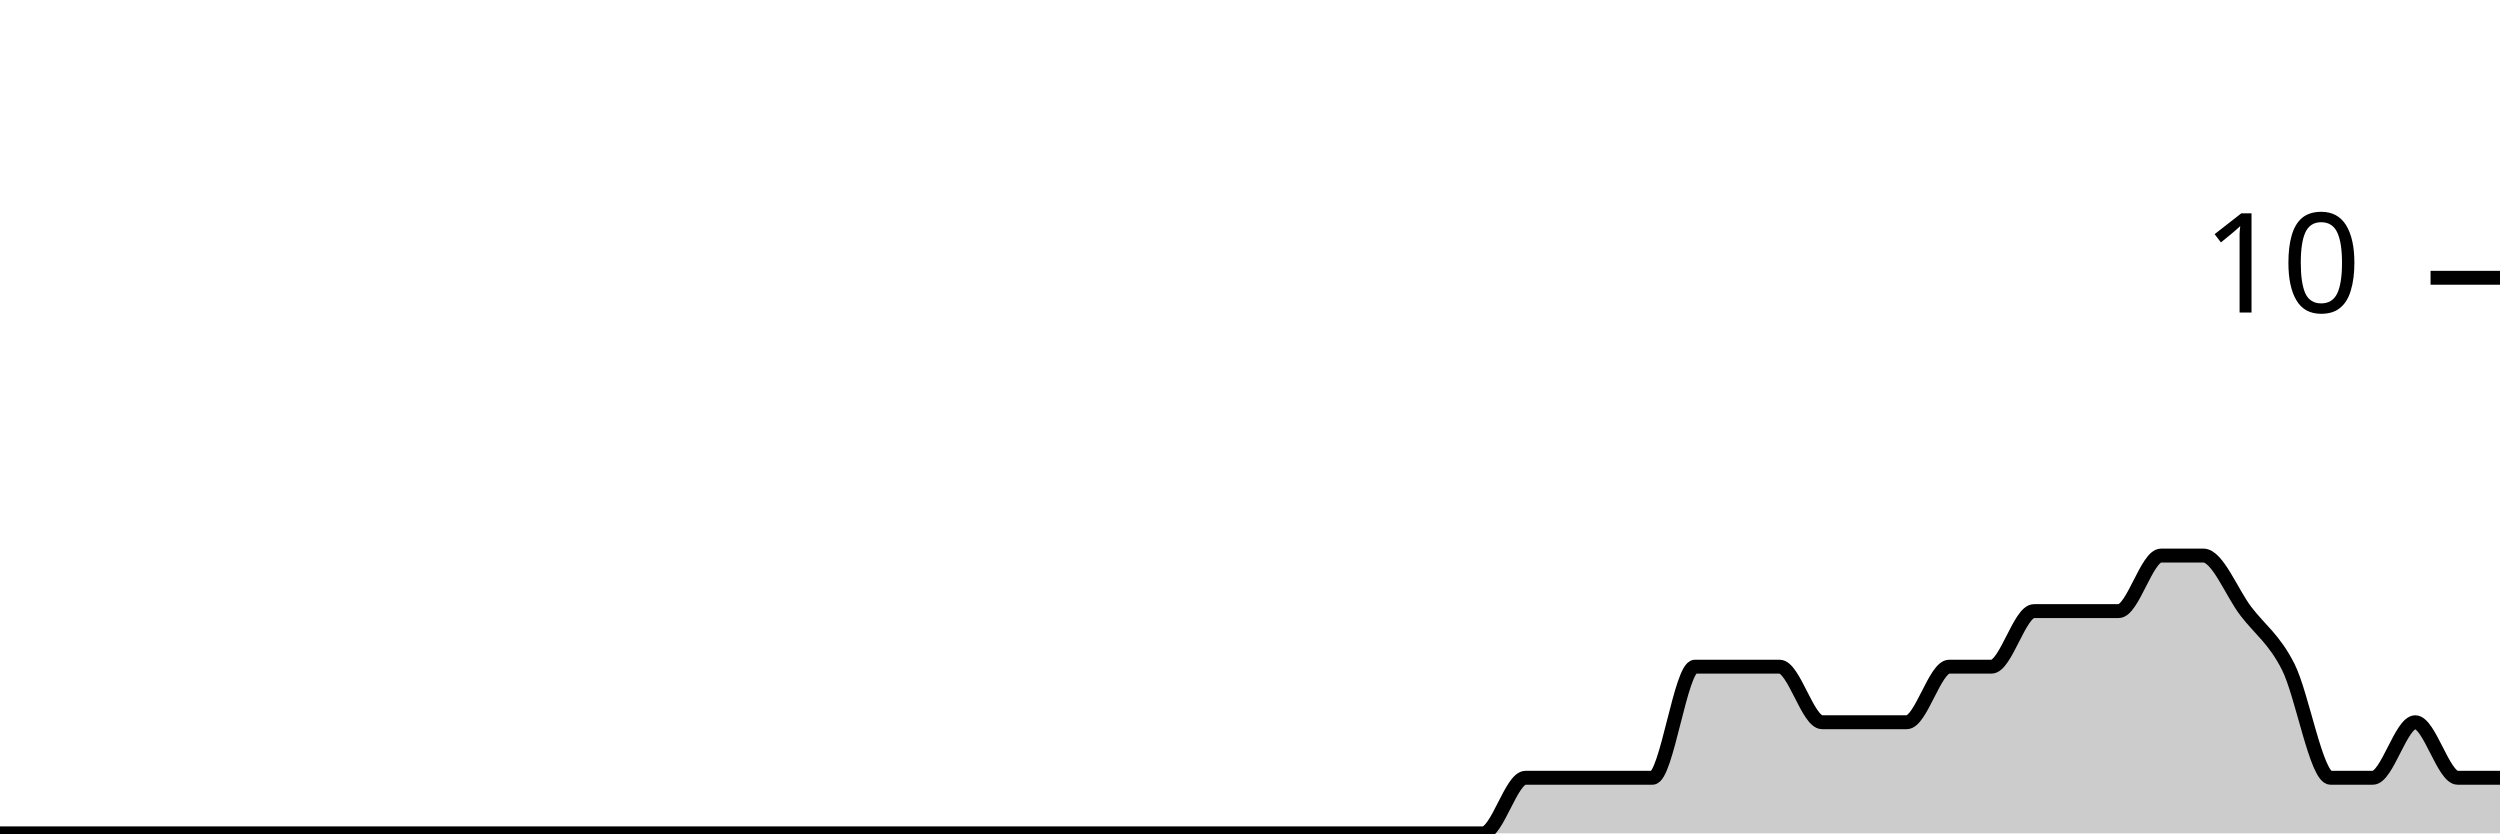
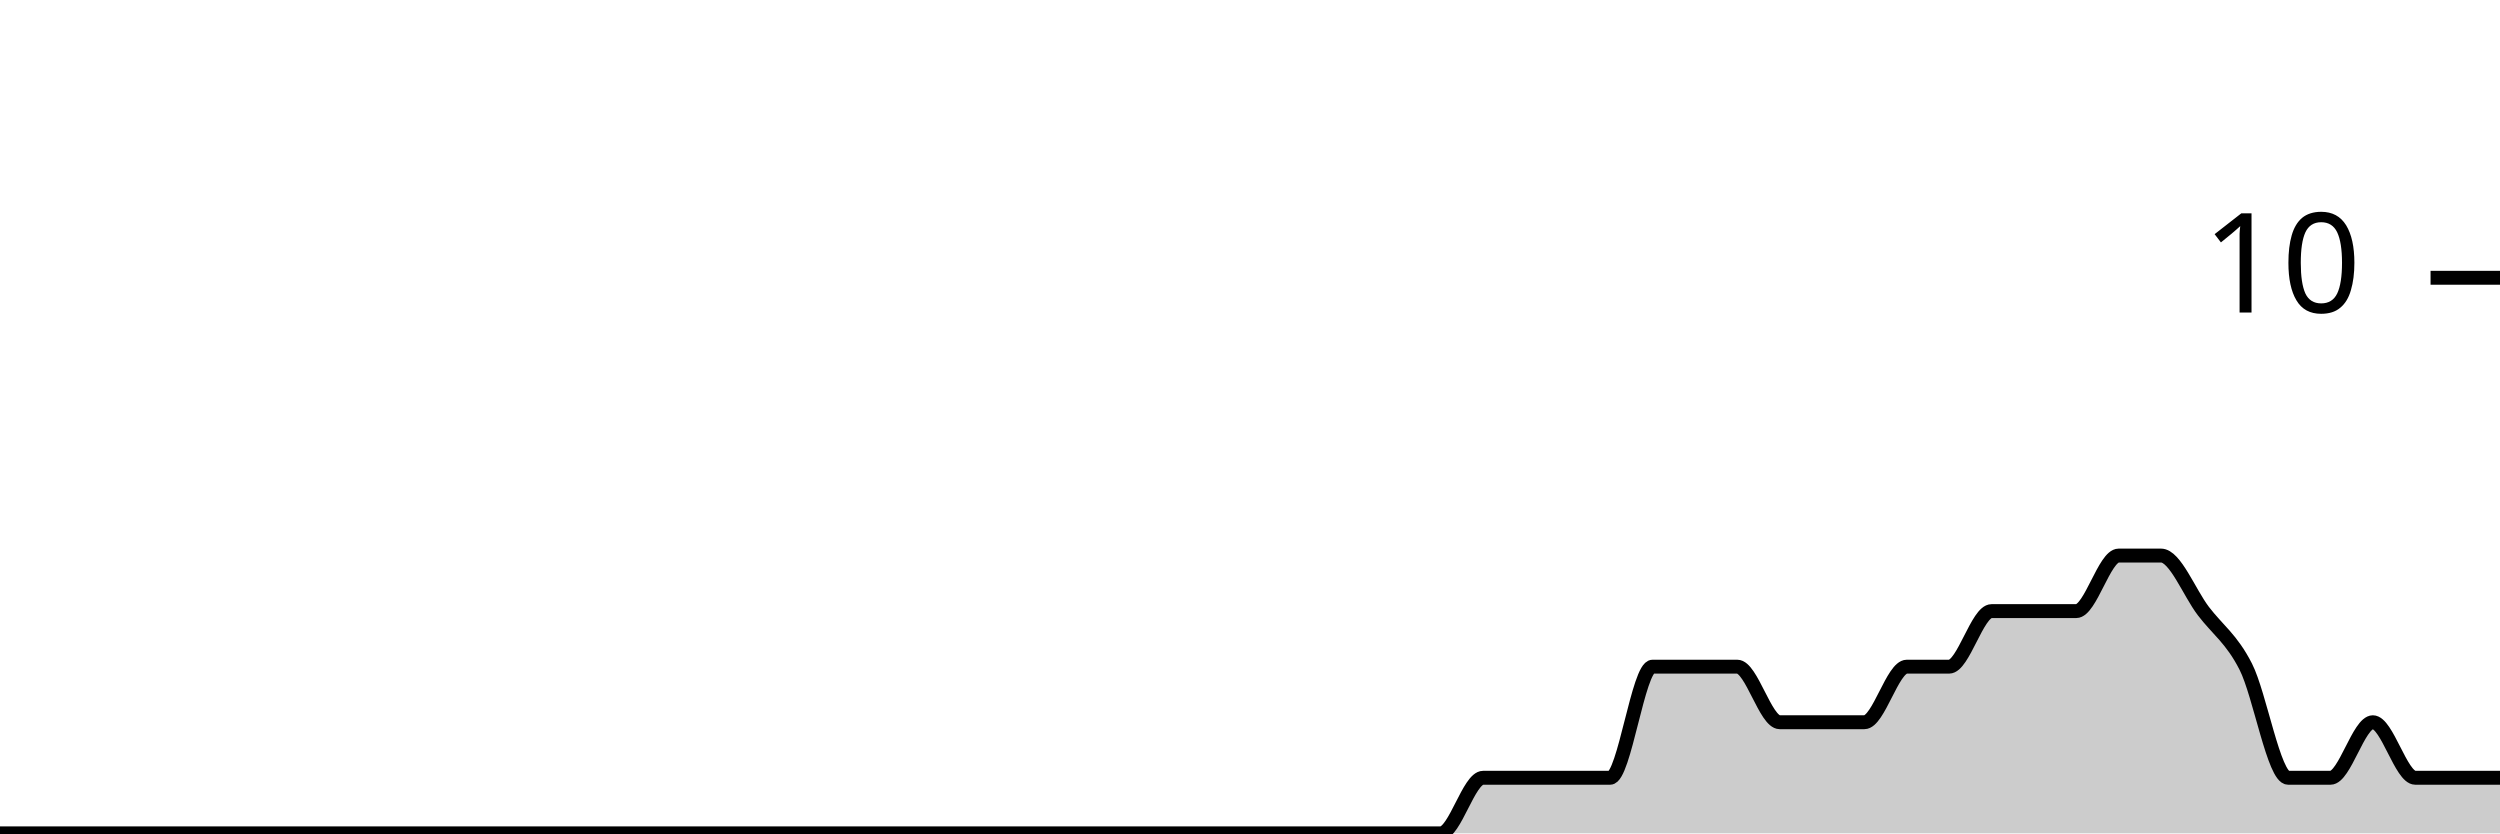
<svg xmlns="http://www.w3.org/2000/svg" viewBox="0 0 180 60">
  <g transform="translate(0,20)">
-     <path class="area" fill="rgba(0, 0, 0, 0.2)" d="M0,40C1.017,40,2.034,40,3.051,40C4.068,40,5.085,40,6.102,40C7.119,40,8.136,40,9.153,40C10.169,40,11.186,40,12.203,40C13.22,40,14.237,40,15.254,40C16.271,40,17.288,40,18.305,40C19.322,40,20.339,40,21.356,40C22.373,40,23.39,40,24.407,40C25.424,40,26.441,40,27.458,40C28.475,40,29.492,40,30.508,40C31.525,40,32.542,40,33.559,40C34.576,40,35.593,40,36.61,40C37.627,40,38.644,40,39.661,40C40.678,40,41.695,40,42.712,40C43.729,40,44.746,40,45.763,40C46.78,40,47.797,40,48.814,40C49.831,40,50.847,40,51.864,40C52.881,40,53.898,40,54.915,40C55.932,40,56.949,40,57.966,40C58.983,40,60,40,61.017,40C62.034,40,63.051,40,64.068,40C65.085,40,66.102,40,67.119,40C68.136,40,69.153,40,70.169,40C71.186,40,72.203,40,73.22,40C74.237,40,75.254,40,76.271,40C77.288,40,78.305,40,79.322,40C80.339,40,81.356,40,82.373,40C83.39,40,84.407,40,85.424,40C86.441,40,87.458,40,88.475,40C89.492,40,90.508,40,91.525,40C92.542,40,93.559,40,94.576,40C95.593,40,96.61,40,97.627,40C98.644,40,99.661,40,100.678,40C101.695,40,102.712,40,103.729,40C104.746,40,105.763,40,106.78,40C107.797,40,108.814,36,109.831,36C110.847,36,111.864,36,112.881,36C113.898,36,114.915,36,115.932,36C116.949,36,117.966,36,118.983,36C120,36,121.017,28,122.034,28C123.051,28,124.068,28,125.085,28C126.102,28,127.119,28,128.136,28C129.153,28,130.169,32,131.186,32C132.203,32,133.22,32,134.237,32C135.254,32,136.271,32,137.288,32C138.305,32,139.322,28,140.339,28C141.356,28,142.373,28,143.39,28C144.407,28,145.424,24,146.441,24C147.458,24,148.475,24,149.492,24C150.508,24,151.525,24,152.542,24C153.559,24,154.576,20,155.593,20C156.61,20,157.627,20,158.644,20C159.661,20,160.678,22.667,161.695,24C162.712,25.333,163.729,26,164.746,28C165.763,30,166.78,36,167.797,36C168.814,36,169.831,36,170.847,36C171.864,36,172.881,32,173.898,32C174.915,32,175.932,36,176.949,36C177.966,36,178.983,36,180,36L180,40C178.983,40,177.966,40,176.949,40C175.932,40,174.915,40,173.898,40C172.881,40,171.864,40,170.847,40C169.831,40,168.814,40,167.797,40C166.78,40,165.763,40,164.746,40C163.729,40,162.712,40,161.695,40C160.678,40,159.661,40,158.644,40C157.627,40,156.61,40,155.593,40C154.576,40,153.559,40,152.542,40C151.525,40,150.508,40,149.492,40C148.475,40,147.458,40,146.441,40C145.424,40,144.407,40,143.39,40C142.373,40,141.356,40,140.339,40C139.322,40,138.305,40,137.288,40C136.271,40,135.254,40,134.237,40C133.22,40,132.203,40,131.186,40C130.169,40,129.153,40,128.136,40C127.119,40,126.102,40,125.085,40C124.068,40,123.051,40,122.034,40C121.017,40,120,40,118.983,40C117.966,40,116.949,40,115.932,40C114.915,40,113.898,40,112.881,40C111.864,40,110.847,40,109.831,40C108.814,40,107.797,40,106.78,40C105.763,40,104.746,40,103.729,40C102.712,40,101.695,40,100.678,40C99.661,40,98.644,40,97.627,40C96.61,40,95.593,40,94.576,40C93.559,40,92.542,40,91.525,40C90.508,40,89.492,40,88.475,40C87.458,40,86.441,40,85.424,40C84.407,40,83.39,40,82.373,40C81.356,40,80.339,40,79.322,40C78.305,40,77.288,40,76.271,40C75.254,40,74.237,40,73.22,40C72.203,40,71.186,40,70.169,40C69.153,40,68.136,40,67.119,40C66.102,40,65.085,40,64.068,40C63.051,40,62.034,40,61.017,40C60,40,58.983,40,57.966,40C56.949,40,55.932,40,54.915,40C53.898,40,52.881,40,51.864,40C50.847,40,49.831,40,48.814,40C47.797,40,46.78,40,45.763,40C44.746,40,43.729,40,42.712,40C41.695,40,40.678,40,39.661,40C38.644,40,37.627,40,36.61,40C35.593,40,34.576,40,33.559,40C32.542,40,31.525,40,30.508,40C29.492,40,28.475,40,27.458,40C26.441,40,25.424,40,24.407,40C23.39,40,22.373,40,21.356,40C20.339,40,19.322,40,18.305,40C17.288,40,16.271,40,15.254,40C14.237,40,13.22,40,12.203,40C11.186,40,10.169,40,9.153,40C8.136,40,7.119,40,6.102,40C5.085,40,4.068,40,3.051,40C2.034,40,1.017,40,0,40Z" />
-     <path class="line" stroke="black" fill="none" d="M0,40C1.017,40,2.034,40,3.051,40C4.068,40,5.085,40,6.102,40C7.119,40,8.136,40,9.153,40C10.169,40,11.186,40,12.203,40C13.22,40,14.237,40,15.254,40C16.271,40,17.288,40,18.305,40C19.322,40,20.339,40,21.356,40C22.373,40,23.39,40,24.407,40C25.424,40,26.441,40,27.458,40C28.475,40,29.492,40,30.508,40C31.525,40,32.542,40,33.559,40C34.576,40,35.593,40,36.61,40C37.627,40,38.644,40,39.661,40C40.678,40,41.695,40,42.712,40C43.729,40,44.746,40,45.763,40C46.78,40,47.797,40,48.814,40C49.831,40,50.847,40,51.864,40C52.881,40,53.898,40,54.915,40C55.932,40,56.949,40,57.966,40C58.983,40,60,40,61.017,40C62.034,40,63.051,40,64.068,40C65.085,40,66.102,40,67.119,40C68.136,40,69.153,40,70.169,40C71.186,40,72.203,40,73.22,40C74.237,40,75.254,40,76.271,40C77.288,40,78.305,40,79.322,40C80.339,40,81.356,40,82.373,40C83.39,40,84.407,40,85.424,40C86.441,40,87.458,40,88.475,40C89.492,40,90.508,40,91.525,40C92.542,40,93.559,40,94.576,40C95.593,40,96.61,40,97.627,40C98.644,40,99.661,40,100.678,40C101.695,40,102.712,40,103.729,40C104.746,40,105.763,40,106.78,40C107.797,40,108.814,36,109.831,36C110.847,36,111.864,36,112.881,36C113.898,36,114.915,36,115.932,36C116.949,36,117.966,36,118.983,36C120,36,121.017,28,122.034,28C123.051,28,124.068,28,125.085,28C126.102,28,127.119,28,128.136,28C129.153,28,130.169,32,131.186,32C132.203,32,133.22,32,134.237,32C135.254,32,136.271,32,137.288,32C138.305,32,139.322,28,140.339,28C141.356,28,142.373,28,143.39,28C144.407,28,145.424,24,146.441,24C147.458,24,148.475,24,149.492,24C150.508,24,151.525,24,152.542,24C153.559,24,154.576,20,155.593,20C156.61,20,157.627,20,158.644,20C159.661,20,160.678,22.667,161.695,24C162.712,25.333,163.729,26,164.746,28C165.763,30,166.78,36,167.797,36C168.814,36,169.831,36,170.847,36C171.864,36,172.881,32,173.898,32C174.915,32,175.932,36,176.949,36C177.966,36,178.983,36,180,36" />
+     <path class="area" fill="rgba(0, 0, 0, 0.2)" d="M0,40C1.017,40,2.034,40,3.051,40C4.068,40,5.085,40,6.102,40C7.119,40,8.136,40,9.153,40C10.169,40,11.186,40,12.203,40C13.22,40,14.237,40,15.254,40C16.271,40,17.288,40,18.305,40C19.322,40,20.339,40,21.356,40C22.373,40,23.39,40,24.407,40C25.424,40,26.441,40,27.458,40C28.475,40,29.492,40,30.508,40C31.525,40,32.542,40,33.559,40C34.576,40,35.593,40,36.61,40C37.627,40,38.644,40,39.661,40C40.678,40,41.695,40,42.712,40C43.729,40,44.746,40,45.763,40C46.78,40,47.797,40,48.814,40C49.831,40,50.847,40,51.864,40C52.881,40,53.898,40,54.915,40C55.932,40,56.949,40,57.966,40C58.983,40,60,40,61.017,40C62.034,40,63.051,40,64.068,40C65.085,40,66.102,40,67.119,40C68.136,40,69.153,40,70.169,40C71.186,40,72.203,40,73.22,40C74.237,40,75.254,40,76.271,40C77.288,40,78.305,40,79.322,40C80.339,40,81.356,40,82.373,40C83.39,40,84.407,40,85.424,40C86.441,40,87.458,40,88.475,40C89.492,40,90.508,40,91.525,40C92.542,40,93.559,40,94.576,40C95.593,40,96.61,40,97.627,40C98.644,40,99.661,40,100.678,40C101.695,40,102.712,40,103.729,40C104.746,40,105.763,36,106.78,36C107.797,36,108.814,36,109.831,36C110.847,36,111.864,36,112.881,36C113.898,36,114.915,36,115.932,36C116.949,36,117.966,28,118.983,28C120,28,121.017,28,122.034,28C123.051,28,124.068,28,125.085,28C126.102,28,127.119,32,128.136,32C129.153,32,130.169,32,131.186,32C132.203,32,133.22,32,134.237,32C135.254,32,136.271,28,137.288,28C138.305,28,139.322,28,140.339,28C141.356,28,142.373,24,143.39,24C144.407,24,145.424,24,146.441,24C147.458,24,148.475,24,149.492,24C150.508,24,151.525,20,152.542,20C153.559,20,154.576,20,155.593,20C156.61,20,157.627,22.667,158.644,24C159.661,25.333,160.678,26,161.695,28C162.712,30,163.729,36,164.746,36C165.763,36,166.78,36,167.797,36C168.814,36,169.831,32,170.847,32C171.864,32,172.881,36,173.898,36C174.915,36,175.932,36,176.949,36C177.966,36,178.983,36,180,36L180,40C178.983,40,177.966,40,176.949,40C175.932,40,174.915,40,173.898,40C172.881,40,171.864,40,170.847,40C169.831,40,168.814,40,167.797,40C166.78,40,165.763,40,164.746,40C163.729,40,162.712,40,161.695,40C160.678,40,159.661,40,158.644,40C157.627,40,156.61,40,155.593,40C154.576,40,153.559,40,152.542,40C151.525,40,150.508,40,149.492,40C148.475,40,147.458,40,146.441,40C145.424,40,144.407,40,143.39,40C142.373,40,141.356,40,140.339,40C139.322,40,138.305,40,137.288,40C136.271,40,135.254,40,134.237,40C133.22,40,132.203,40,131.186,40C130.169,40,129.153,40,128.136,40C127.119,40,126.102,40,125.085,40C124.068,40,123.051,40,122.034,40C121.017,40,120,40,118.983,40C117.966,40,116.949,40,115.932,40C114.915,40,113.898,40,112.881,40C111.864,40,110.847,40,109.831,40C108.814,40,107.797,40,106.78,40C105.763,40,104.746,40,103.729,40C102.712,40,101.695,40,100.678,40C99.661,40,98.644,40,97.627,40C96.61,40,95.593,40,94.576,40C93.559,40,92.542,40,91.525,40C90.508,40,89.492,40,88.475,40C87.458,40,86.441,40,85.424,40C84.407,40,83.39,40,82.373,40C81.356,40,80.339,40,79.322,40C78.305,40,77.288,40,76.271,40C75.254,40,74.237,40,73.22,40C72.203,40,71.186,40,70.169,40C69.153,40,68.136,40,67.119,40C66.102,40,65.085,40,64.068,40C63.051,40,62.034,40,61.017,40C60,40,58.983,40,57.966,40C56.949,40,55.932,40,54.915,40C53.898,40,52.881,40,51.864,40C50.847,40,49.831,40,48.814,40C47.797,40,46.78,40,45.763,40C44.746,40,43.729,40,42.712,40C41.695,40,40.678,40,39.661,40C38.644,40,37.627,40,36.61,40C35.593,40,34.576,40,33.559,40C32.542,40,31.525,40,30.508,40C29.492,40,28.475,40,27.458,40C26.441,40,25.424,40,24.407,40C23.39,40,22.373,40,21.356,40C20.339,40,19.322,40,18.305,40C17.288,40,16.271,40,15.254,40C14.237,40,13.22,40,12.203,40C11.186,40,10.169,40,9.153,40C8.136,40,7.119,40,6.102,40C5.085,40,4.068,40,3.051,40C2.034,40,1.017,40,0,40Z" />
+     <path class="line" stroke="black" fill="none" d="M0,40C1.017,40,2.034,40,3.051,40C4.068,40,5.085,40,6.102,40C7.119,40,8.136,40,9.153,40C10.169,40,11.186,40,12.203,40C13.22,40,14.237,40,15.254,40C16.271,40,17.288,40,18.305,40C19.322,40,20.339,40,21.356,40C22.373,40,23.39,40,24.407,40C25.424,40,26.441,40,27.458,40C28.475,40,29.492,40,30.508,40C31.525,40,32.542,40,33.559,40C34.576,40,35.593,40,36.61,40C37.627,40,38.644,40,39.661,40C40.678,40,41.695,40,42.712,40C43.729,40,44.746,40,45.763,40C46.78,40,47.797,40,48.814,40C49.831,40,50.847,40,51.864,40C52.881,40,53.898,40,54.915,40C55.932,40,56.949,40,57.966,40C58.983,40,60,40,61.017,40C62.034,40,63.051,40,64.068,40C65.085,40,66.102,40,67.119,40C68.136,40,69.153,40,70.169,40C71.186,40,72.203,40,73.22,40C74.237,40,75.254,40,76.271,40C77.288,40,78.305,40,79.322,40C80.339,40,81.356,40,82.373,40C83.39,40,84.407,40,85.424,40C86.441,40,87.458,40,88.475,40C89.492,40,90.508,40,91.525,40C92.542,40,93.559,40,94.576,40C95.593,40,96.61,40,97.627,40C98.644,40,99.661,40,100.678,40C101.695,40,102.712,40,103.729,40C104.746,40,105.763,36,106.78,36C107.797,36,108.814,36,109.831,36C110.847,36,111.864,36,112.881,36C113.898,36,114.915,36,115.932,36C116.949,36,117.966,28,118.983,28C120,28,121.017,28,122.034,28C123.051,28,124.068,28,125.085,28C126.102,28,127.119,32,128.136,32C129.153,32,130.169,32,131.186,32C132.203,32,133.22,32,134.237,32C135.254,32,136.271,28,137.288,28C138.305,28,139.322,28,140.339,28C141.356,28,142.373,24,143.39,24C144.407,24,145.424,24,146.441,24C147.458,24,148.475,24,149.492,24C150.508,24,151.525,20,152.542,20C153.559,20,154.576,20,155.593,20C156.61,20,157.627,22.667,158.644,24C159.661,25.333,160.678,26,161.695,28C162.712,30,163.729,36,164.746,36C165.763,36,166.78,36,167.797,36C168.814,36,169.831,32,170.847,32C171.864,32,172.881,36,173.898,36C174.915,36,175.932,36,176.949,36C177.966,36,178.983,36,180,36" />
    <path class="axis-ceiling" stroke-width="1" stroke="black" fill="none" d="M175,0L180,0" />
    <text class="axis-ceiling-label" font-family="sans-serif" text-anchor="end" font-size="10px" x="170" y="2.5">10</text>
  </g>
</svg>
